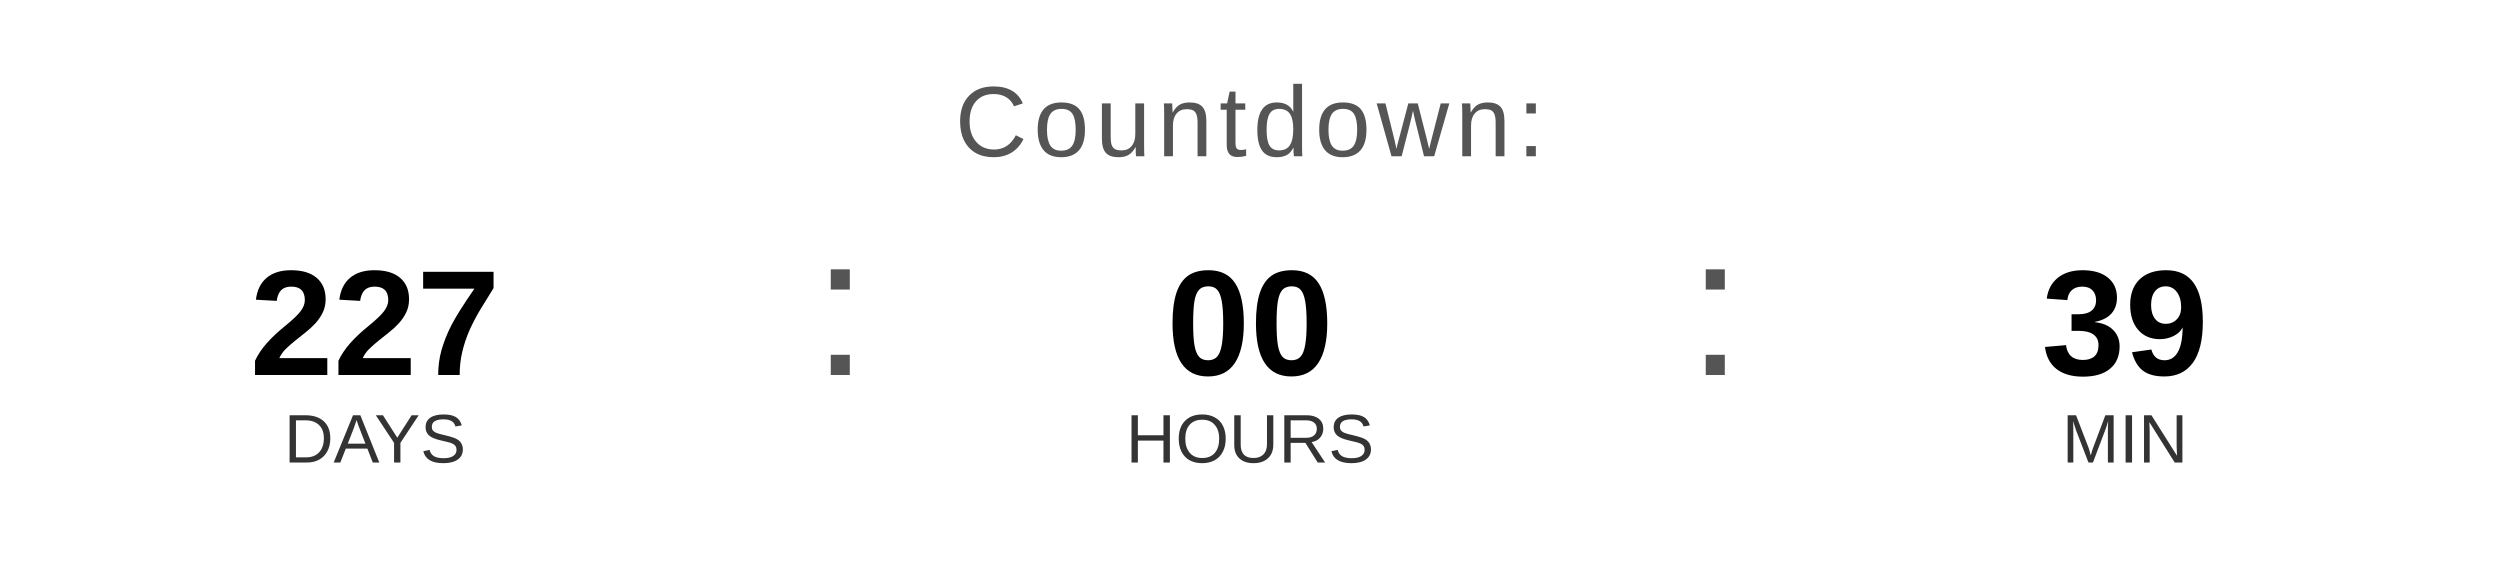
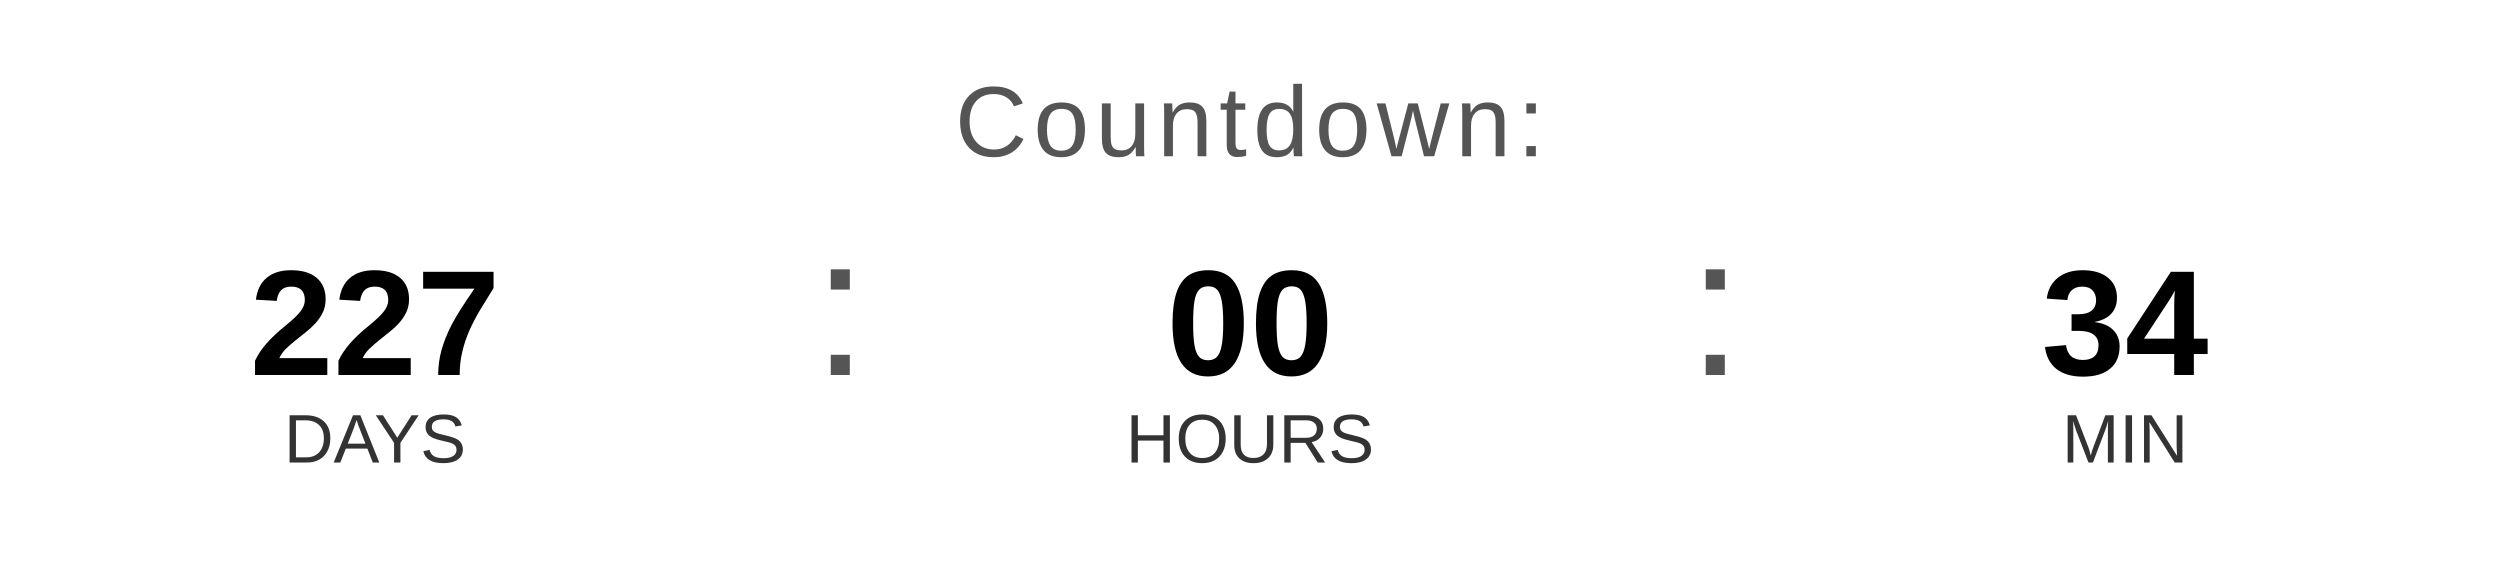
<svg xmlns="http://www.w3.org/2000/svg" width="400" height="90" viewBox="0 0 400 90">
  <text x="200" y="25" font-family="Arial, Helvetica, sans-serif" font-size="16" fill="#555555" text-anchor="middle" letter-spacing="1">
    Countdown:
  </text>
  <text x="60" y="60" font-family="Arial, Helvetica, sans-serif" font-size="24" font-weight="bold" fill="#000000" text-anchor="middle">227</text>
  <text x="60" y="74" font-family="Arial, Helvetica, sans-serif" font-size="11" fill="#333333" text-anchor="middle">DAYS</text>
  <text x="130" y="60" font-family="Arial, sans-serif" font-size="32" fill="#555555">:</text>
  <text x="200" y="60" font-family="Arial, Helvetica, sans-serif" font-size="24" font-weight="bold" fill="#000000" text-anchor="middle">00</text>
  <text x="200" y="74" font-family="Arial, Helvetica, sans-serif" font-size="11" fill="#333333" text-anchor="middle">HOURS</text>
  <text x="270" y="60" font-family="Arial, sans-serif" font-size="32" fill="#555555">:</text>
-   <text x="340" y="60" font-family="Arial, Helvetica, sans-serif" font-size="24" font-weight="bold" fill="#000000" text-anchor="middle">39</text>
+   <text x="340" y="60" font-family="Arial, Helvetica, sans-serif" font-size="24" font-weight="bold" fill="#000000" text-anchor="middle">34</text>
  <text x="340" y="74" font-family="Arial, Helvetica, sans-serif" font-size="11" fill="#333333" text-anchor="middle">MIN</text>
</svg>
